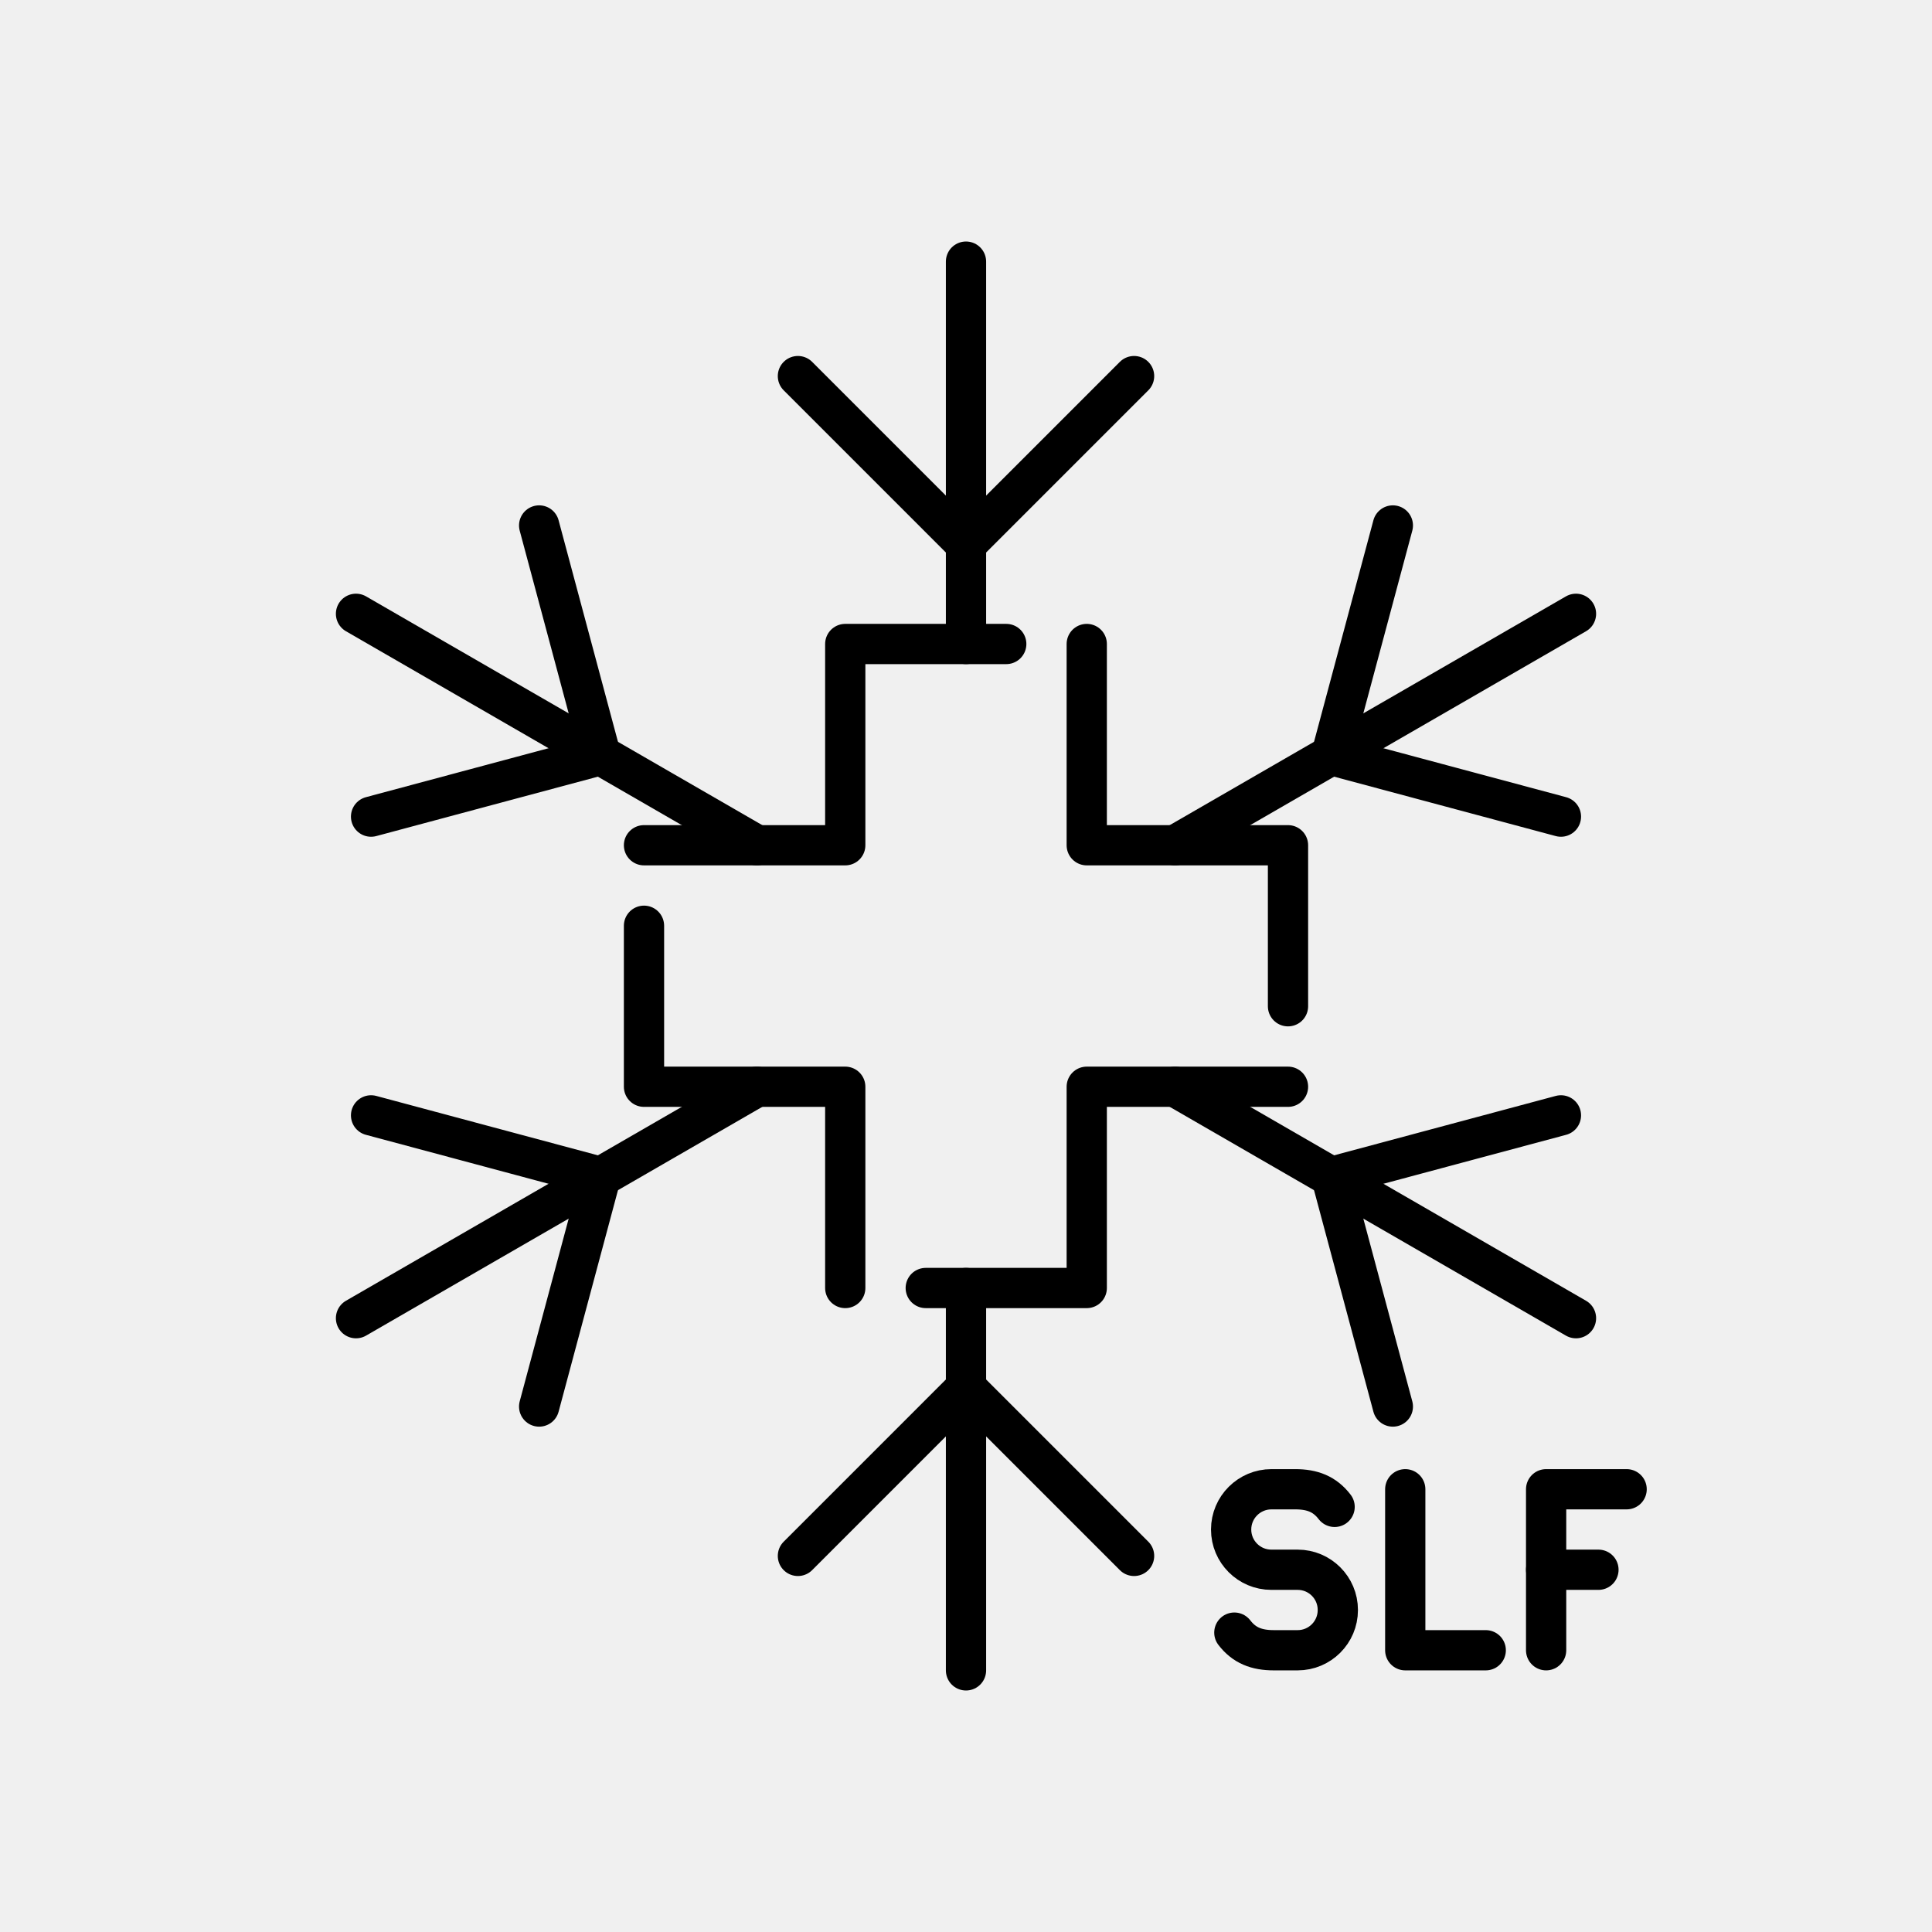
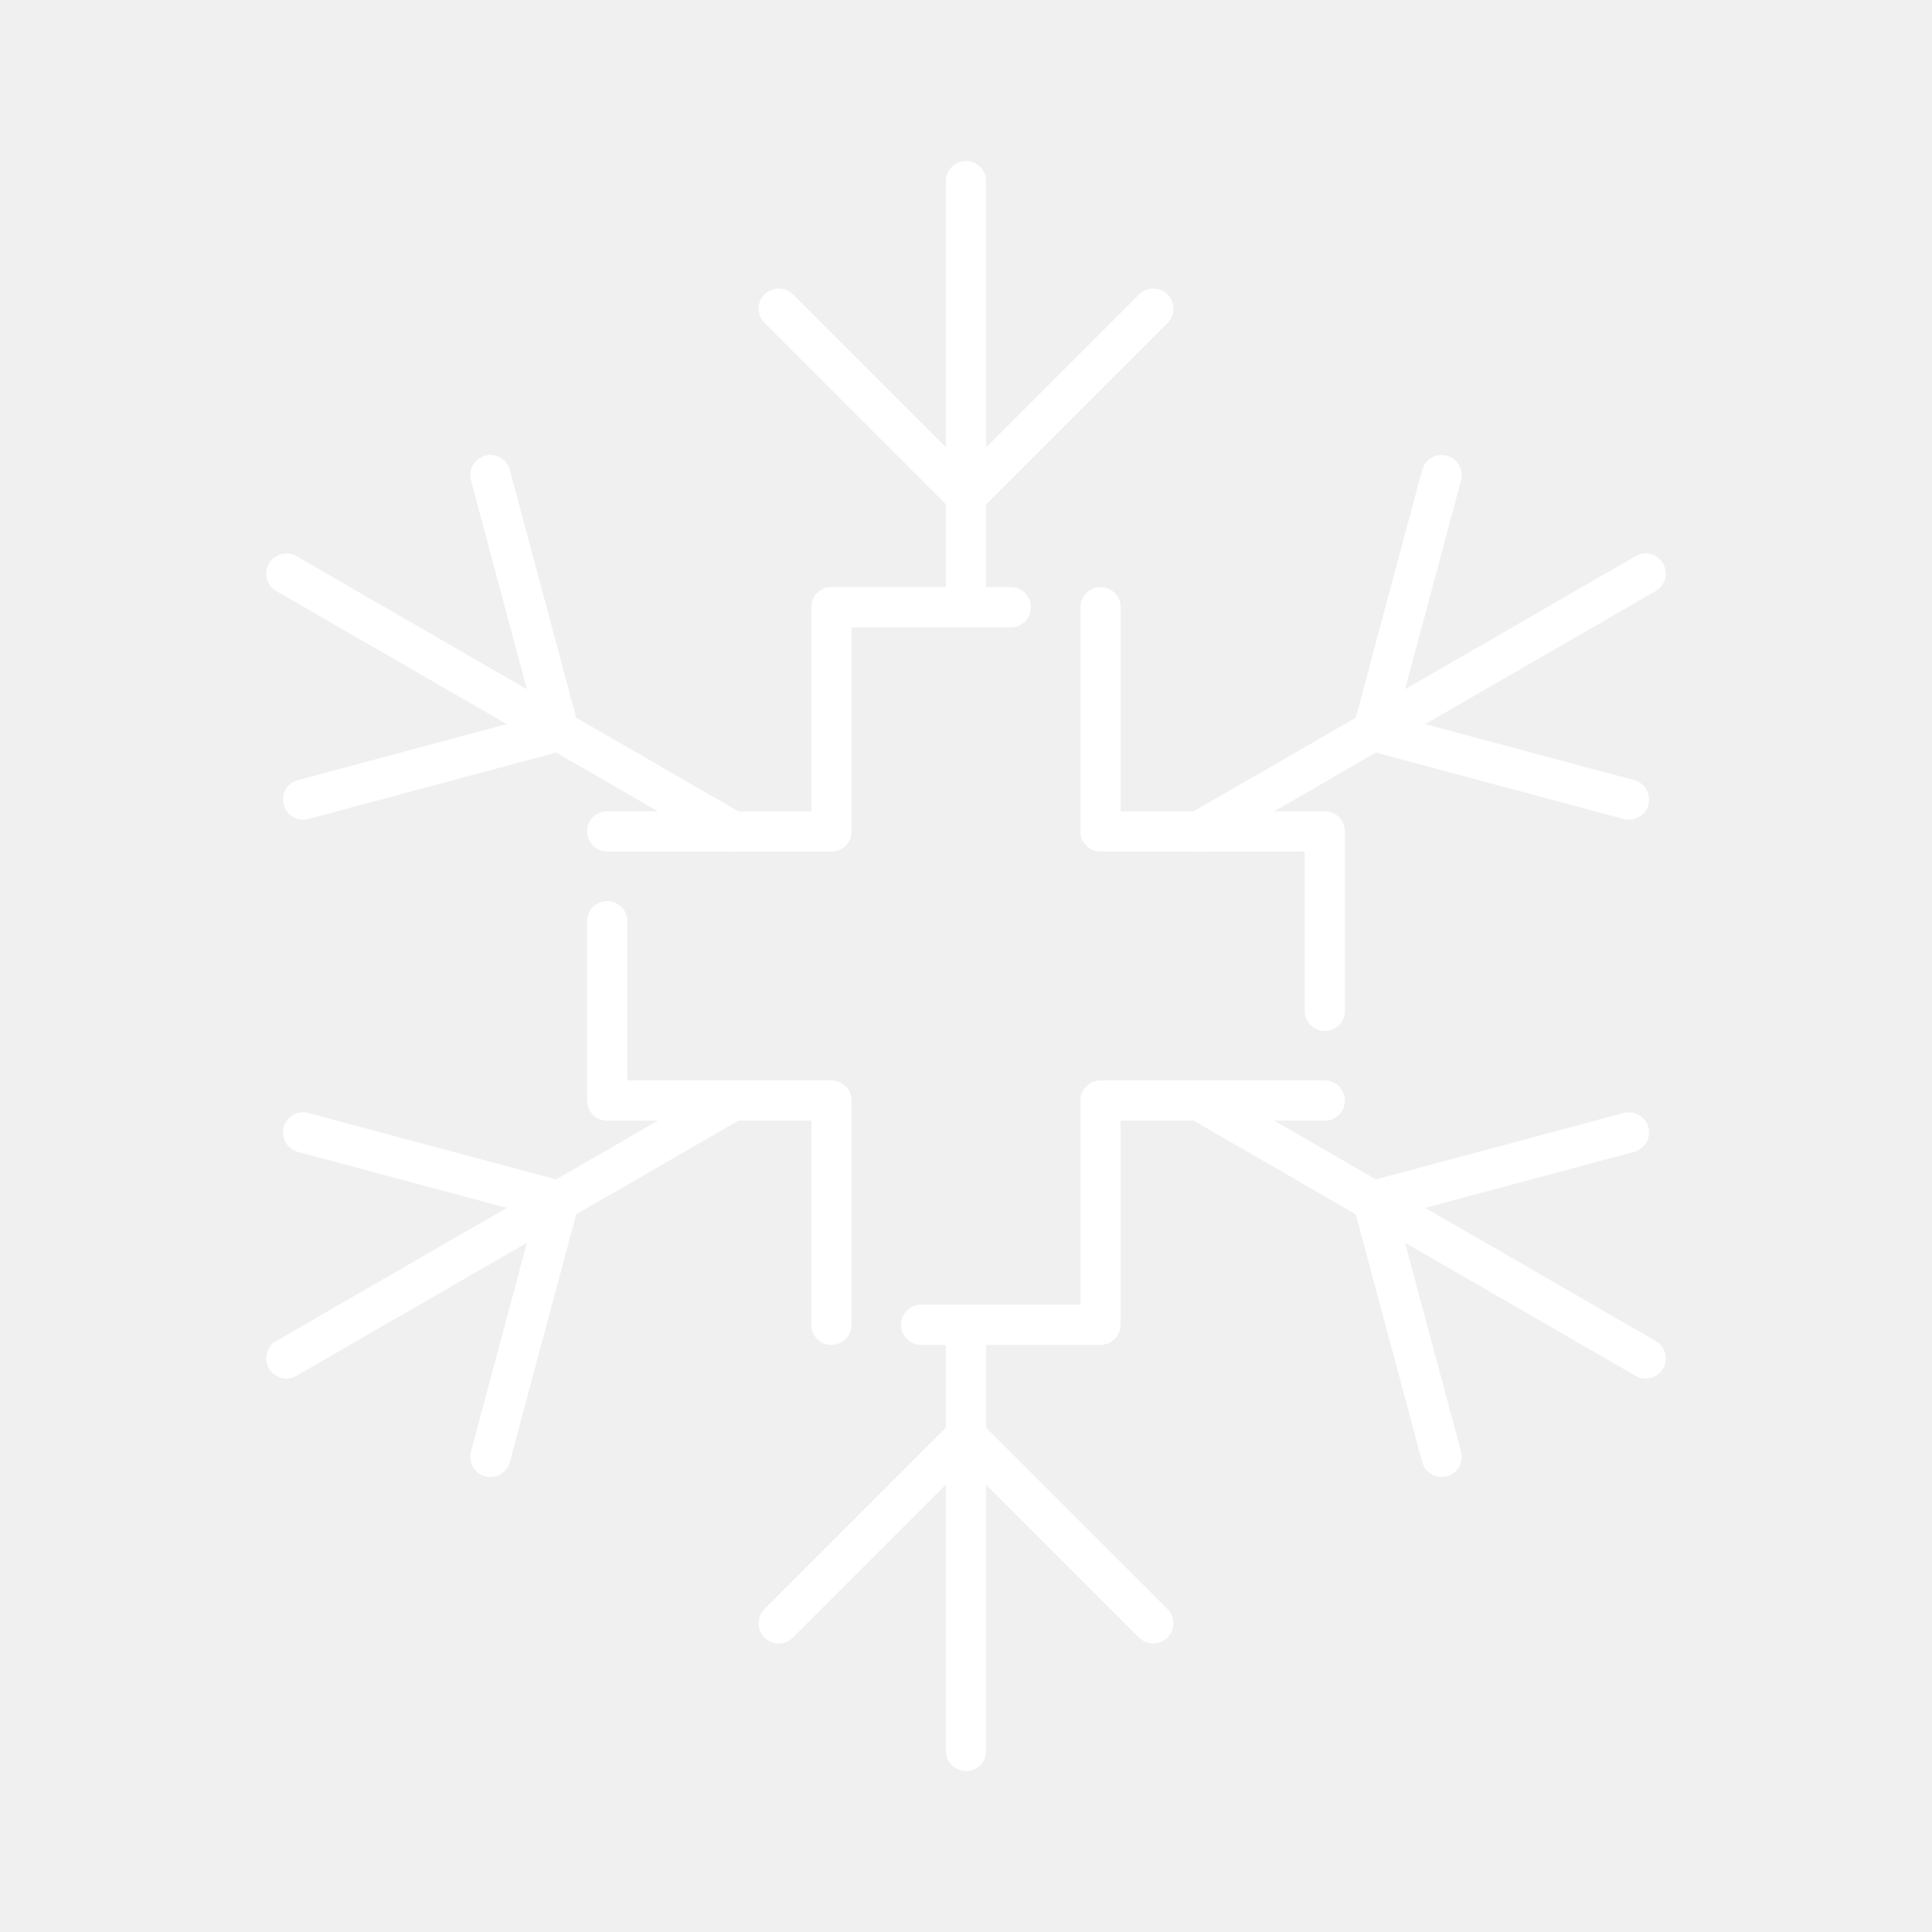
- <svg xmlns="http://www.w3.org/2000/svg" width="100%" height="100%" viewBox="0 0 48 48" version="1.1" xml:space="preserve" style="fill-rule:evenodd;clip-rule:evenodd;stroke-linecap:round;stroke-linejoin:round;stroke-miterlimit:1.5;">
-   <g>
-     <path d="M25,16L21,16L21,21L16,21" style="fill:none;stroke:black;stroke-width:1px;" />
-     <path d="M32,25L32,21L27,21L27,16" style="fill:none;stroke:black;stroke-width:1px;" />
-     <path d="M23,32L27,32L27,27L32,27" style="fill:none;stroke:black;stroke-width:1px;" />
-     <path d="M16,23L16,27L21,27L21,32" style="fill:none;stroke:black;stroke-width:1px;" />
-   </g>
-   <g>
-     <g>
-       <path d="M24,16L24,6.5L24,13.52" style="fill:none;stroke:black;stroke-width:1px;" />
-       <path d="M24,13.52L28.176,9.344" style="fill:none;stroke:black;stroke-width:1px;" />
-       <path d="M24,13.52L19.824,9.344" style="fill:none;stroke:black;stroke-width:1px;" />
-     </g>
-     <g>
-       <path d="M24,32L24,41.5L24,34.48" style="fill:none;stroke:black;stroke-width:1px;" />
-       <path d="M24,34.48L19.824,38.656" style="fill:none;stroke:black;stroke-width:1px;" />
-       <path d="M24,34.48L28.176,38.656" style="fill:none;stroke:black;stroke-width:1px;" />
-     </g>
-     <g>
-       <path d="M29.196,21L39.155,15.25L33.076,18.76" style="fill:none;stroke:black;stroke-width:1px;" />
-       <path d="M33.076,18.76L38.781,20.289" style="fill:none;stroke:black;stroke-width:1px;" />
-       <path d="M33.076,18.76L34.605,13.055" style="fill:none;stroke:black;stroke-width:1px;" />
-     </g>
-     <g>
-       <path d="M18.804,27L8.845,32.75L14.924,29.24" style="fill:none;stroke:black;stroke-width:1px;" />
-       <path d="M14.924,29.24L9.219,27.711" style="fill:none;stroke:black;stroke-width:1px;" />
-       <path d="M14.924,29.24L13.395,34.945" style="fill:none;stroke:black;stroke-width:1px;" />
-     </g>
-     <g>
-       <path d="M29.196,27L39.155,32.75L33.076,29.24" style="fill:none;stroke:black;stroke-width:1px;" />
-       <path d="M33.076,29.24L34.605,34.945" style="fill:none;stroke:black;stroke-width:1px;" />
-       <path d="M33.076,29.24L38.781,27.711" style="fill:none;stroke:black;stroke-width:1px;" />
-     </g>
-     <g>
-       <path d="M18.804,21L8.845,15.25L14.924,18.76" style="fill:none;stroke:black;stroke-width:1px;" />
-       <path d="M14.924,18.76L13.395,13.055" style="fill:none;stroke:black;stroke-width:1px;" />
-       <path d="M14.924,18.76L9.219,20.289" style="fill:none;stroke:black;stroke-width:1px;" />
-     </g>
-   </g>
-   <g>
-     <path id="L" d="M34.913,37L34.913,41L36.913,41" style="fill:none;fill-rule:nonzero;stroke:black;stroke-width:1px;stroke-miterlimit:2;" />
-     <path id="S" d="M30.667,40.562C30.912,40.881 31.22,41 31.647,41L32.24,41C32.791,41 33.238,40.553 33.238,40.002L33.238,39.998C33.238,39.447 32.791,39 32.24,39L31.586,39C31.035,39 30.587,38.553 30.587,38.001L30.587,38.001C30.587,37.448 31.036,37 31.589,37L32.178,37C32.605,37 32.913,37.119 33.158,37.438" style="fill:none;fill-rule:nonzero;stroke:black;stroke-width:1px;stroke-miterlimit:2;" />
-     <g id="F">
-       <path d="M38.413,39L39.713,39" style="fill:none;fill-rule:nonzero;stroke:black;stroke-width:1px;stroke-miterlimit:2;" />
-       <path d="M38.413,41L38.413,37L40.413,37" style="fill:none;fill-rule:nonzero;stroke:black;stroke-width:1px;stroke-miterlimit:2;" />
-     </g>
-   </g>
+ <svg xmlns="http://www.w3.org/2000/svg" id="a" viewBox="0 0 48 48">
+   <defs>
+     <style>.b{fill:none;stroke:#fff;stroke-linecap:round;stroke-linejoin:round;}</style>
+   </defs>
+   <path class="b" d="M25.114,15.086h-4.457v5.571h-5.571" />
+   <path class="b" d="M32.914,25.114v-4.457h-5.571v-5.571" />
+   <path class="b" d="M22.886,32.914h4.457v-5.571h5.571" />
+   <path class="b" d="M15.086,22.886v4.457h5.571v5.571" />
+   <path class="b" d="M24,15.086V4.5v7.822" />
+   <path class="b" d="M24,12.322l4.653-4.653" />
+   <path class="b" d="M24,12.322l-4.653-4.653" />
+   <path class="b" d="M24,32.914v10.586-7.822" />
+   <path class="b" d="M24,35.678l-4.653,4.653" />
+   <path class="b" d="M24,35.678l4.653,4.653" />
+   <path class="b" d="M29.79,20.657l11.097-6.407-6.774,3.911" />
+   <path class="b" d="M34.113,18.161l6.357,1.704" />
+   <path class="b" d="M34.113,18.161l1.704-6.357" />
+   <path class="b" d="M18.21,27.343l-11.097,6.407,6.774-3.911" />
+   <path class="b" d="M13.887,29.839l-6.357-1.704" />
+   <path class="b" d="M13.887,29.839l-1.704,6.357" />
+   <path class="b" d="M29.79,27.343l11.097,6.407-6.774-3.911" />
+   <path class="b" d="M34.113,29.839l1.704,6.357" />
+   <path class="b" d="M34.113,29.839l6.357-1.704" />
+   <path class="b" d="M18.21,20.657l-11.097-6.407,6.774,3.911" />
+   <path class="b" d="M13.887,18.161l-1.704-6.357" />
+   <path class="b" d="M13.887,18.161l-6.357,1.704" />
</svg>
